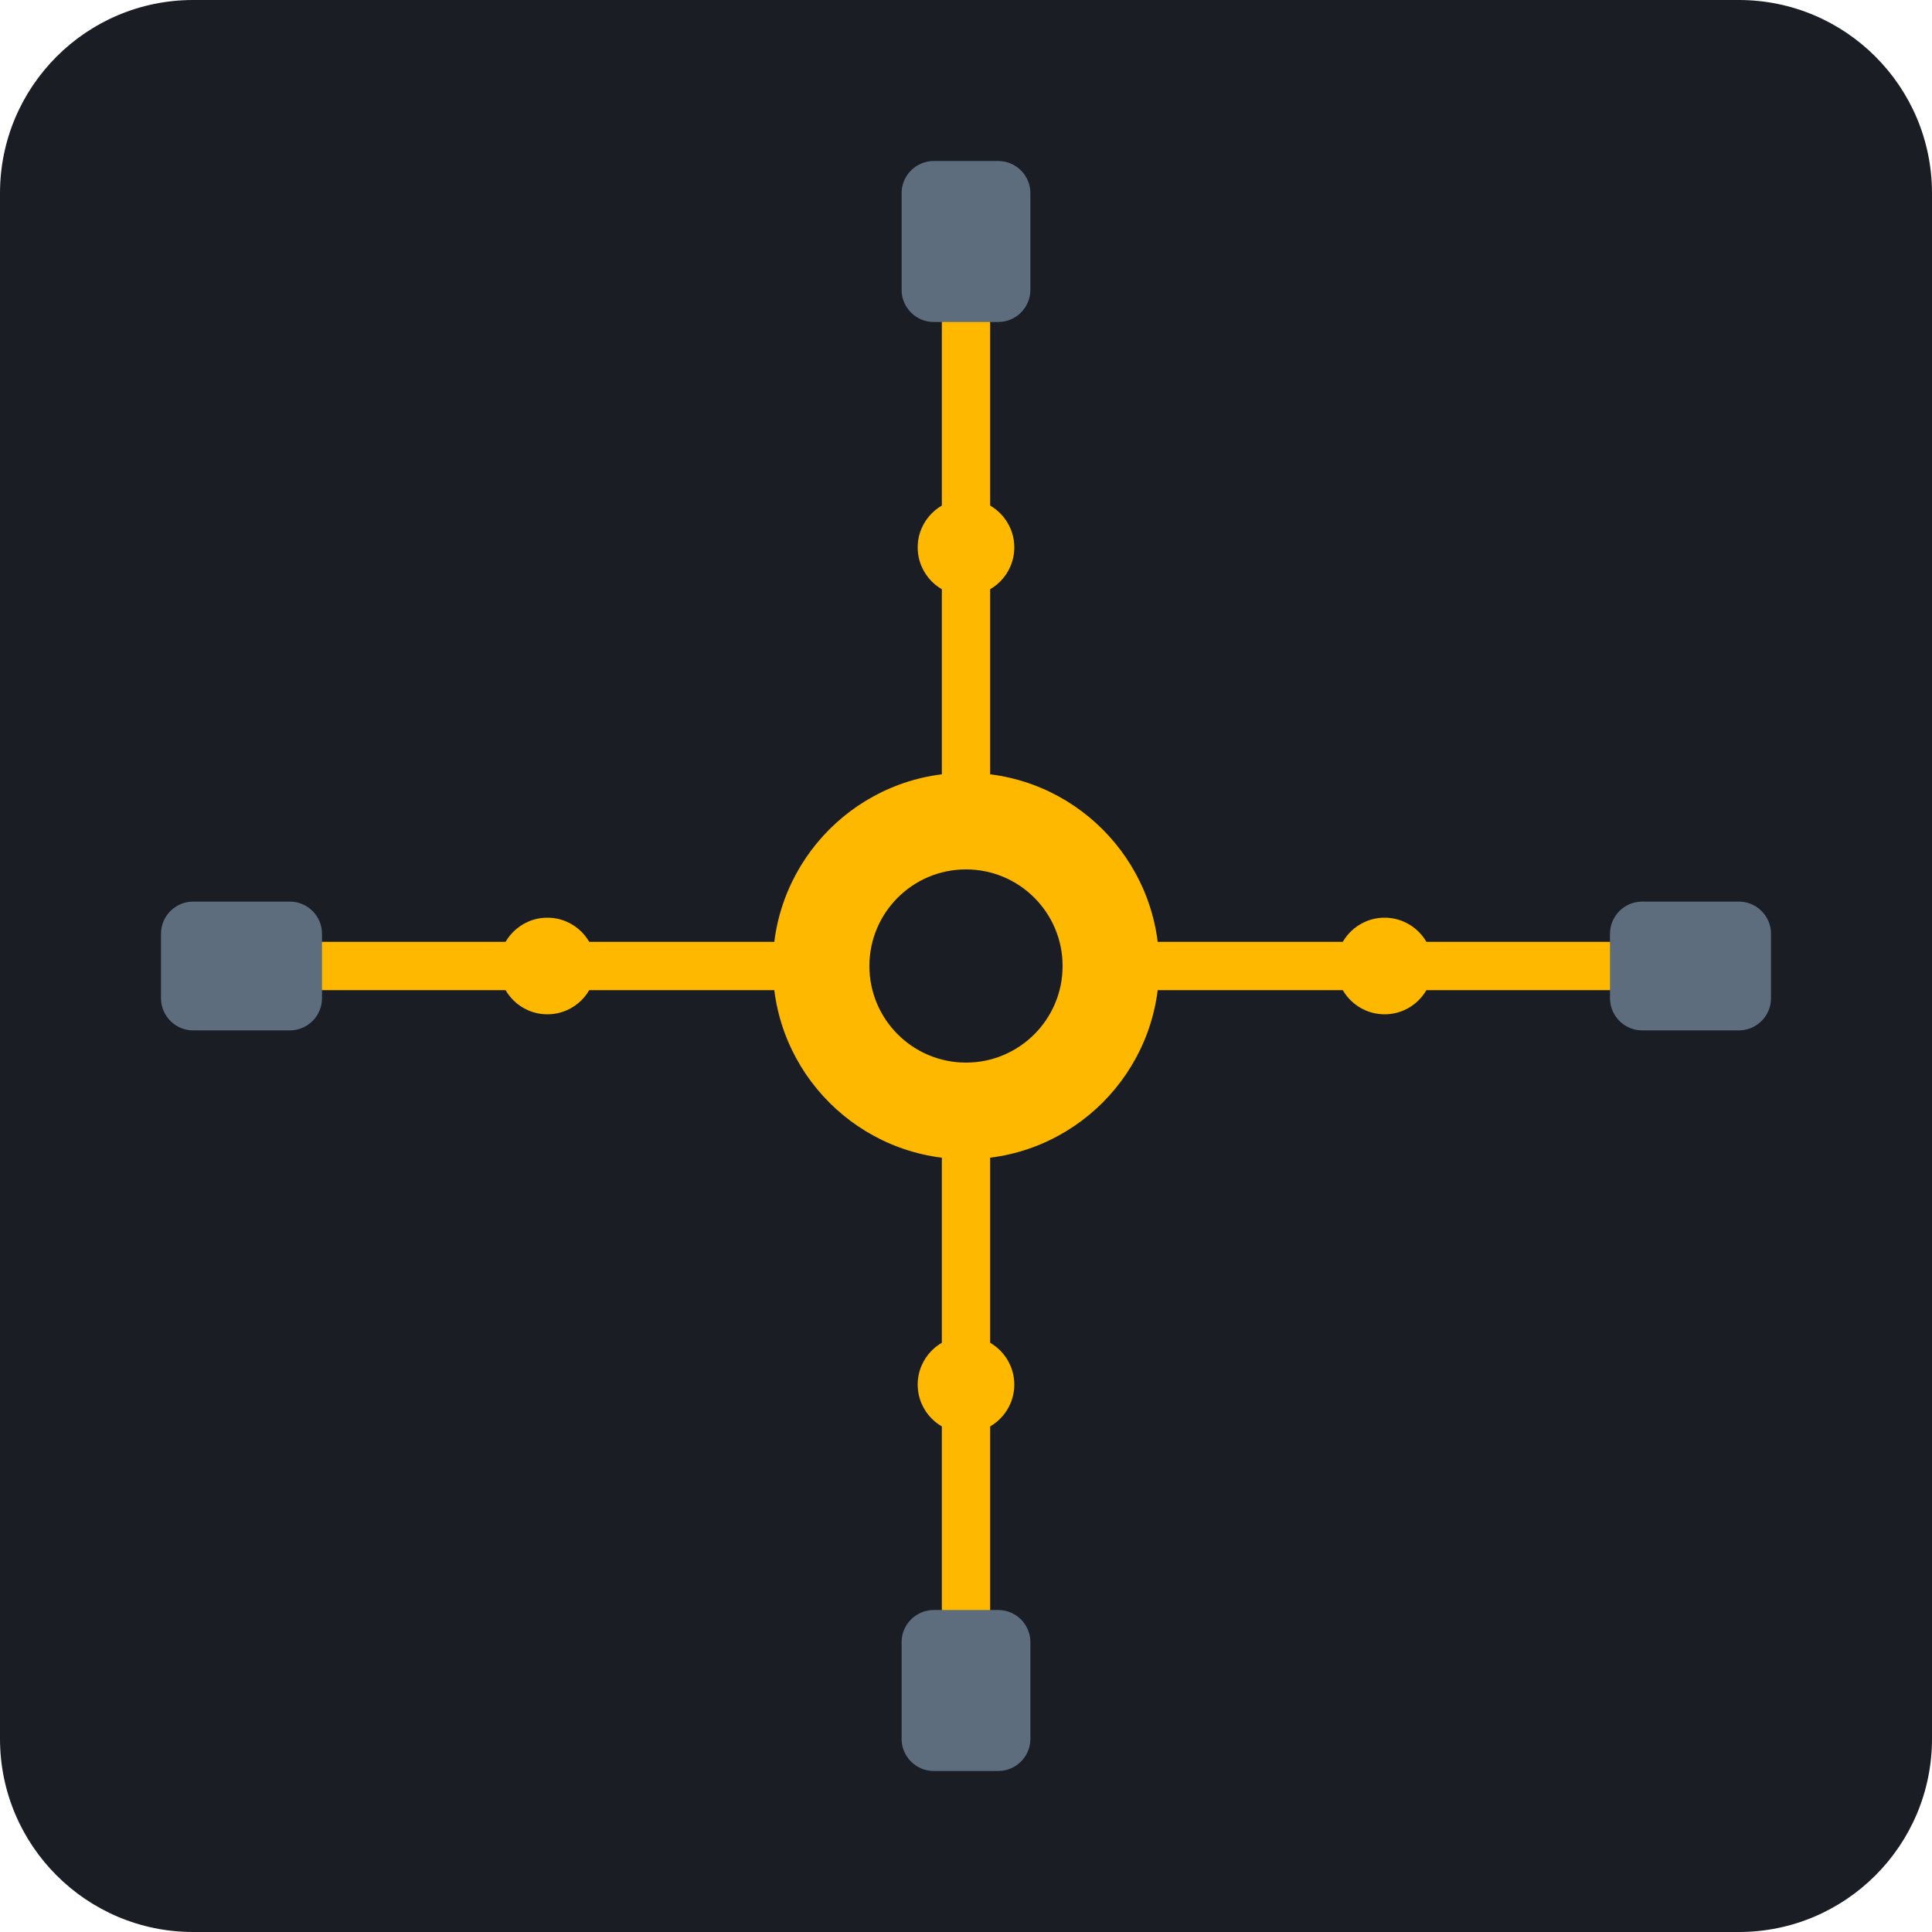
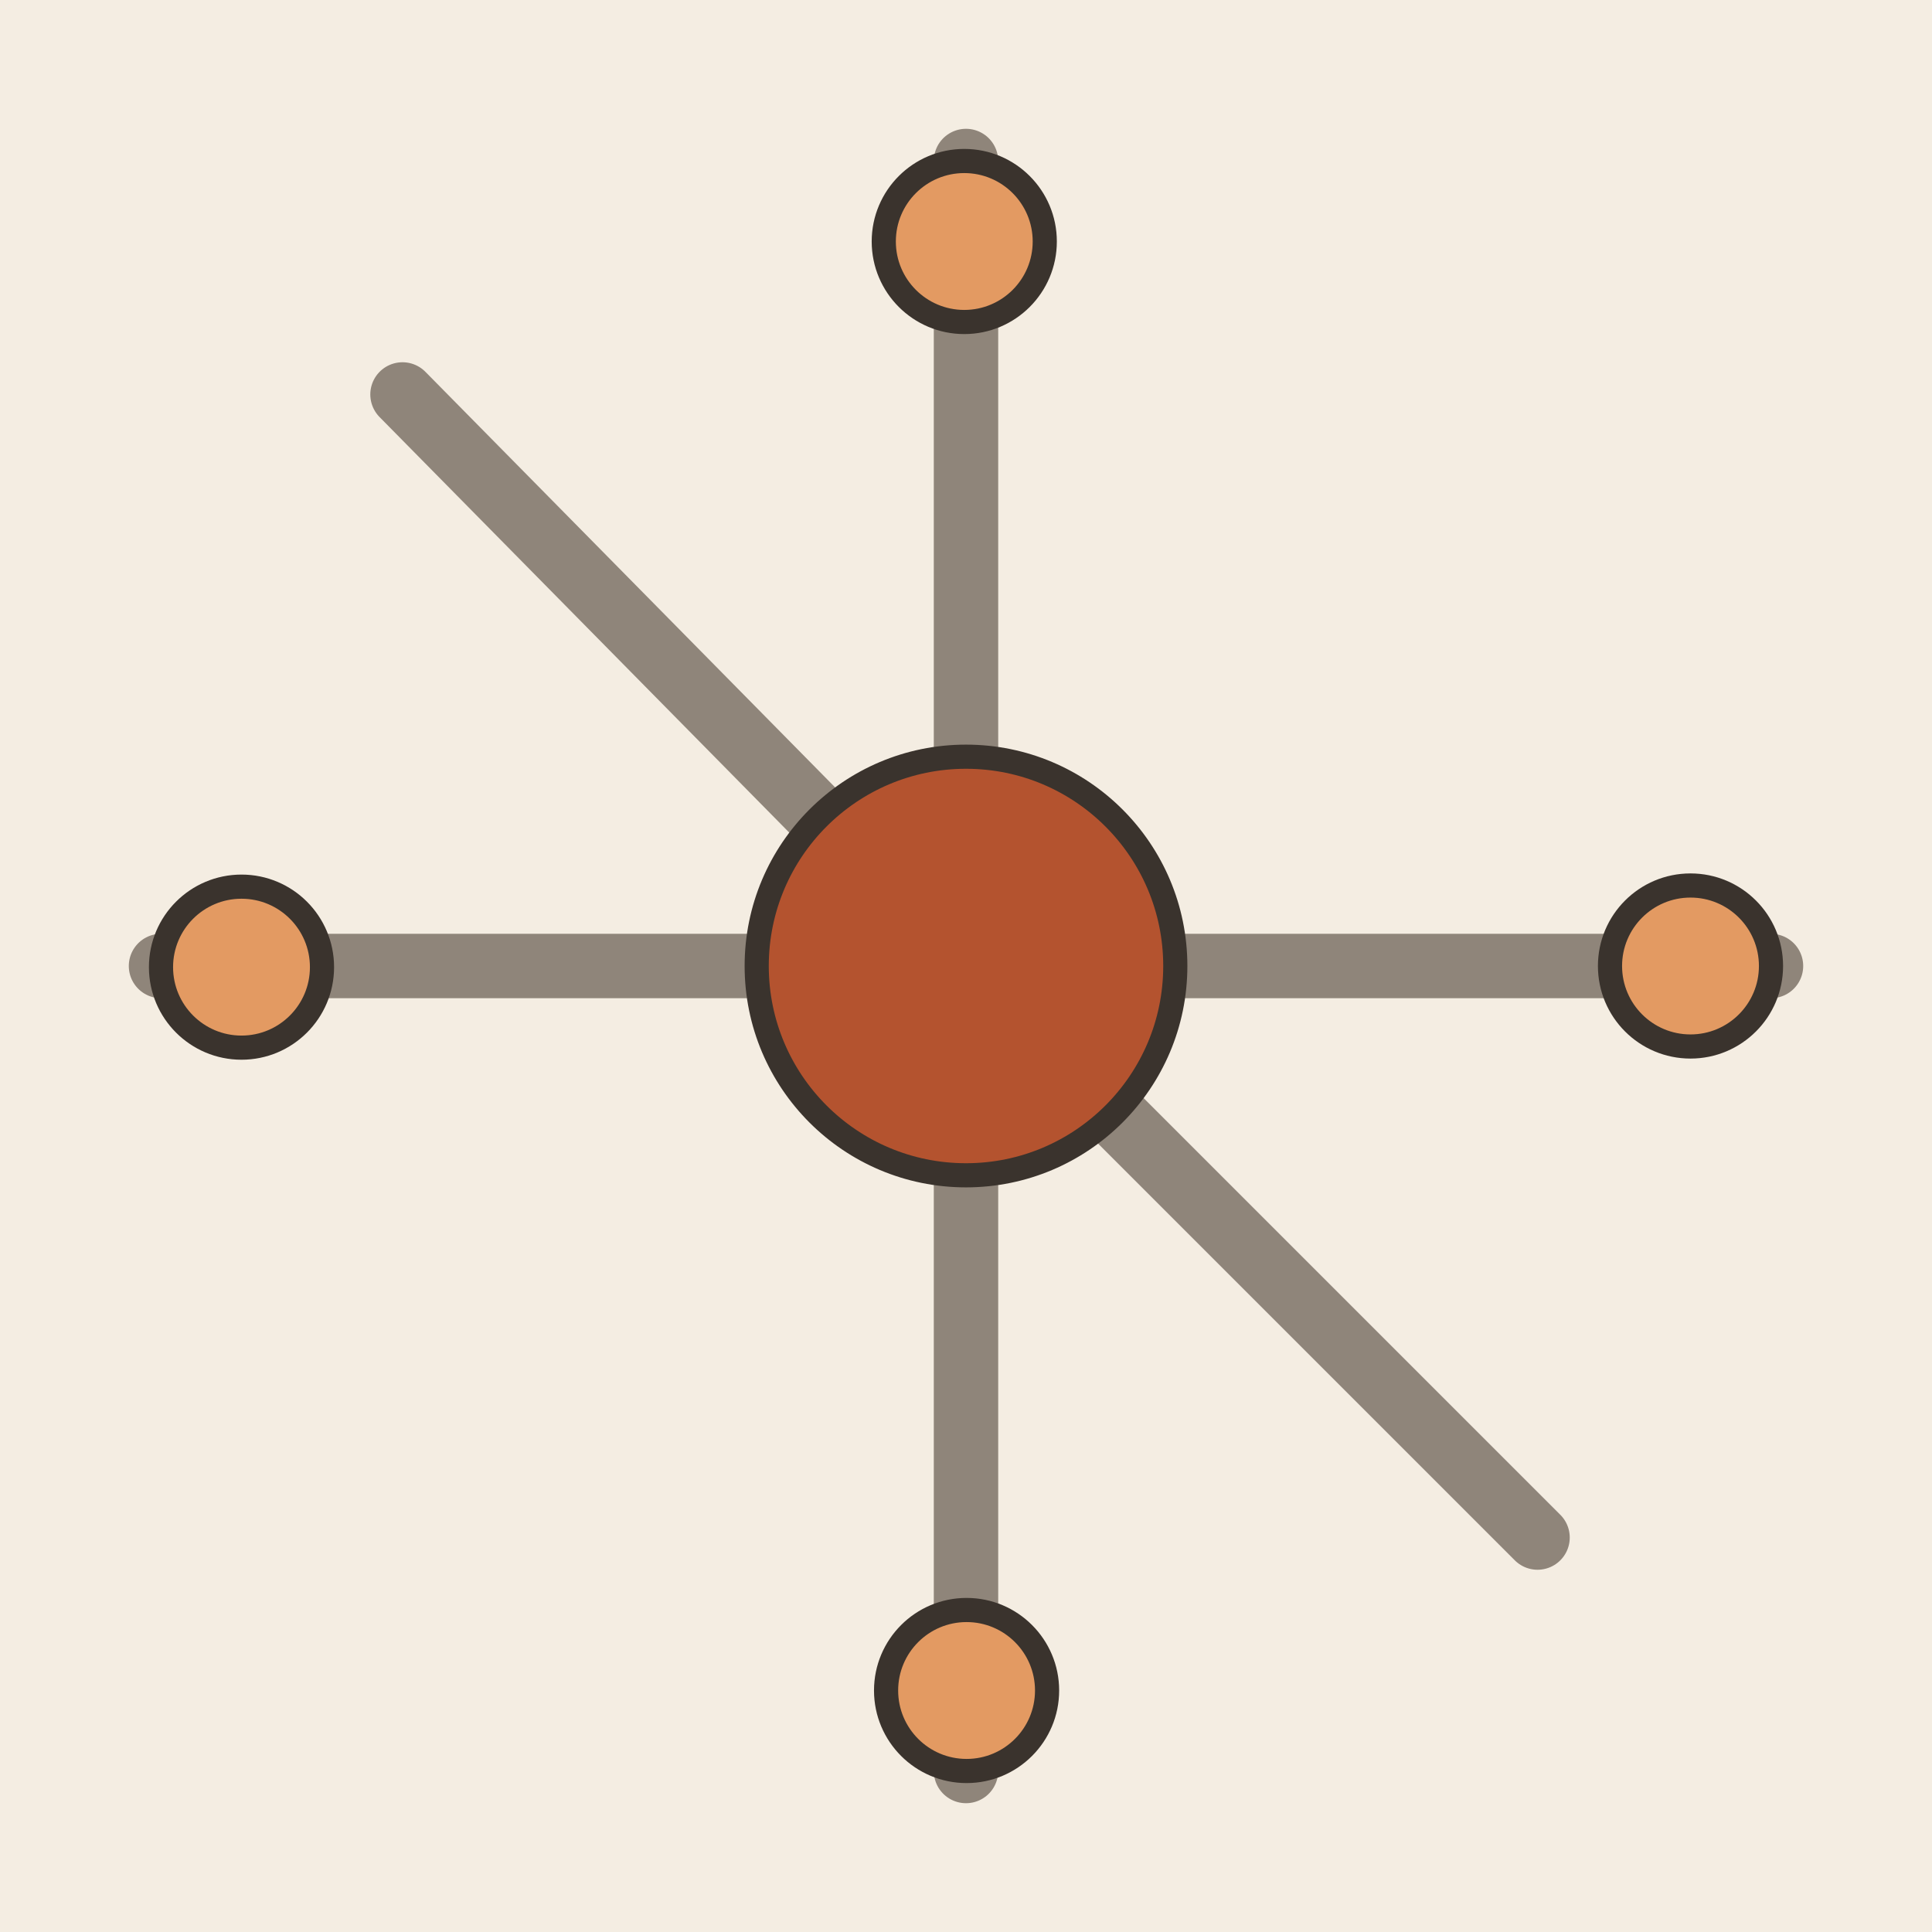
- <svg xmlns="http://www.w3.org/2000/svg" viewBox="0 0 240 240">
-   <rect width="240" height="240" rx="24" fill="#1A1D24" />
-   <circle cx="120" cy="120" r="24" fill="#FFB800" />
-   <circle cx="120" cy="120" r="12" fill="#1A1D24" />
-   <path d="M120 96 L120 40" stroke="#FFB800" stroke-width="6" stroke-linecap="round" />
-   <path d="M120 144 L120 200" stroke="#FFB800" stroke-width="6" stroke-linecap="round" />
-   <path d="M96 120 L40 120" stroke="#FFB800" stroke-width="6" stroke-linecap="round" />
-   <path d="M144 120 L200 120" stroke="#FFB800" stroke-width="6" stroke-linecap="round" />
-   <rect x="112" y="20" width="16" height="20" rx="4" fill="#5D6D7E" />
-   <rect x="112" y="200" width="16" height="20" rx="4" fill="#5D6D7E" />
-   <rect x="20" y="112" width="20" height="16" rx="4" fill="#5D6D7E" />
-   <rect x="200" y="112" width="20" height="16" rx="4" fill="#5D6D7E" />
-   <circle cx="120" cy="68" r="6" fill="#FFB800" />
-   <circle cx="120" cy="172" r="6" fill="#FFB800" />
-   <circle cx="68" cy="120" r="6" fill="#FFB800" />
-   <circle cx="172" cy="120" r="6" fill="#FFB800" />
+ <svg xmlns="http://www.w3.org/2000/svg" viewBox="0 0 240 240" data-style="editorial">
+   <rect width="240" height="240" fill="#F4EDE2" />
+   <path d="M120 120L220 120" fill="none" stroke="#8F857A" stroke-width="8" stroke-linecap="round" stroke-linejoin="round" />
+   <path d="M120 120L120 220" fill="none" stroke="#8F857A" stroke-width="8" stroke-linecap="round" stroke-linejoin="round" />
+   <path d="M120 120L20 120" fill="none" stroke="#8F857A" stroke-width="8" stroke-linecap="round" stroke-linejoin="round" />
+   <path d="M120 120L120 20" fill="none" stroke="#8F857A" stroke-width="8" stroke-linecap="round" stroke-linejoin="round" />
+   <path d="M120 120L191 191" fill="none" stroke="#8F857A" stroke-width="8" stroke-linecap="round" stroke-linejoin="round" />
+   <path d="M120 120L50 49" fill="none" stroke="#8F857A" stroke-width="8" stroke-linecap="round" stroke-linejoin="round" />
+   <circle cx="120" cy="120" r="26" fill="#B4532F" stroke="#3A332D" stroke-width="3" stroke-linecap="round" stroke-linejoin="round" />
+   <circle cx="210" cy="120" r="10" fill="#E39A62" stroke="#3A332D" stroke-width="3" stroke-linecap="round" stroke-linejoin="round" />
+   <circle cx="120.072" cy="210" r="10" fill="#E39A62" stroke="#3A332D" stroke-width="3" stroke-linecap="round" stroke-linejoin="round" />
+   <circle cx="30" cy="120.143" r="10" fill="#E39A62" stroke="#3A332D" stroke-width="3" stroke-linecap="round" stroke-linejoin="round" />
+   <circle cx="119.785" cy="30" r="10" fill="#E39A62" stroke="#3A332D" stroke-width="3" stroke-linecap="round" stroke-linejoin="round" />
</svg>
